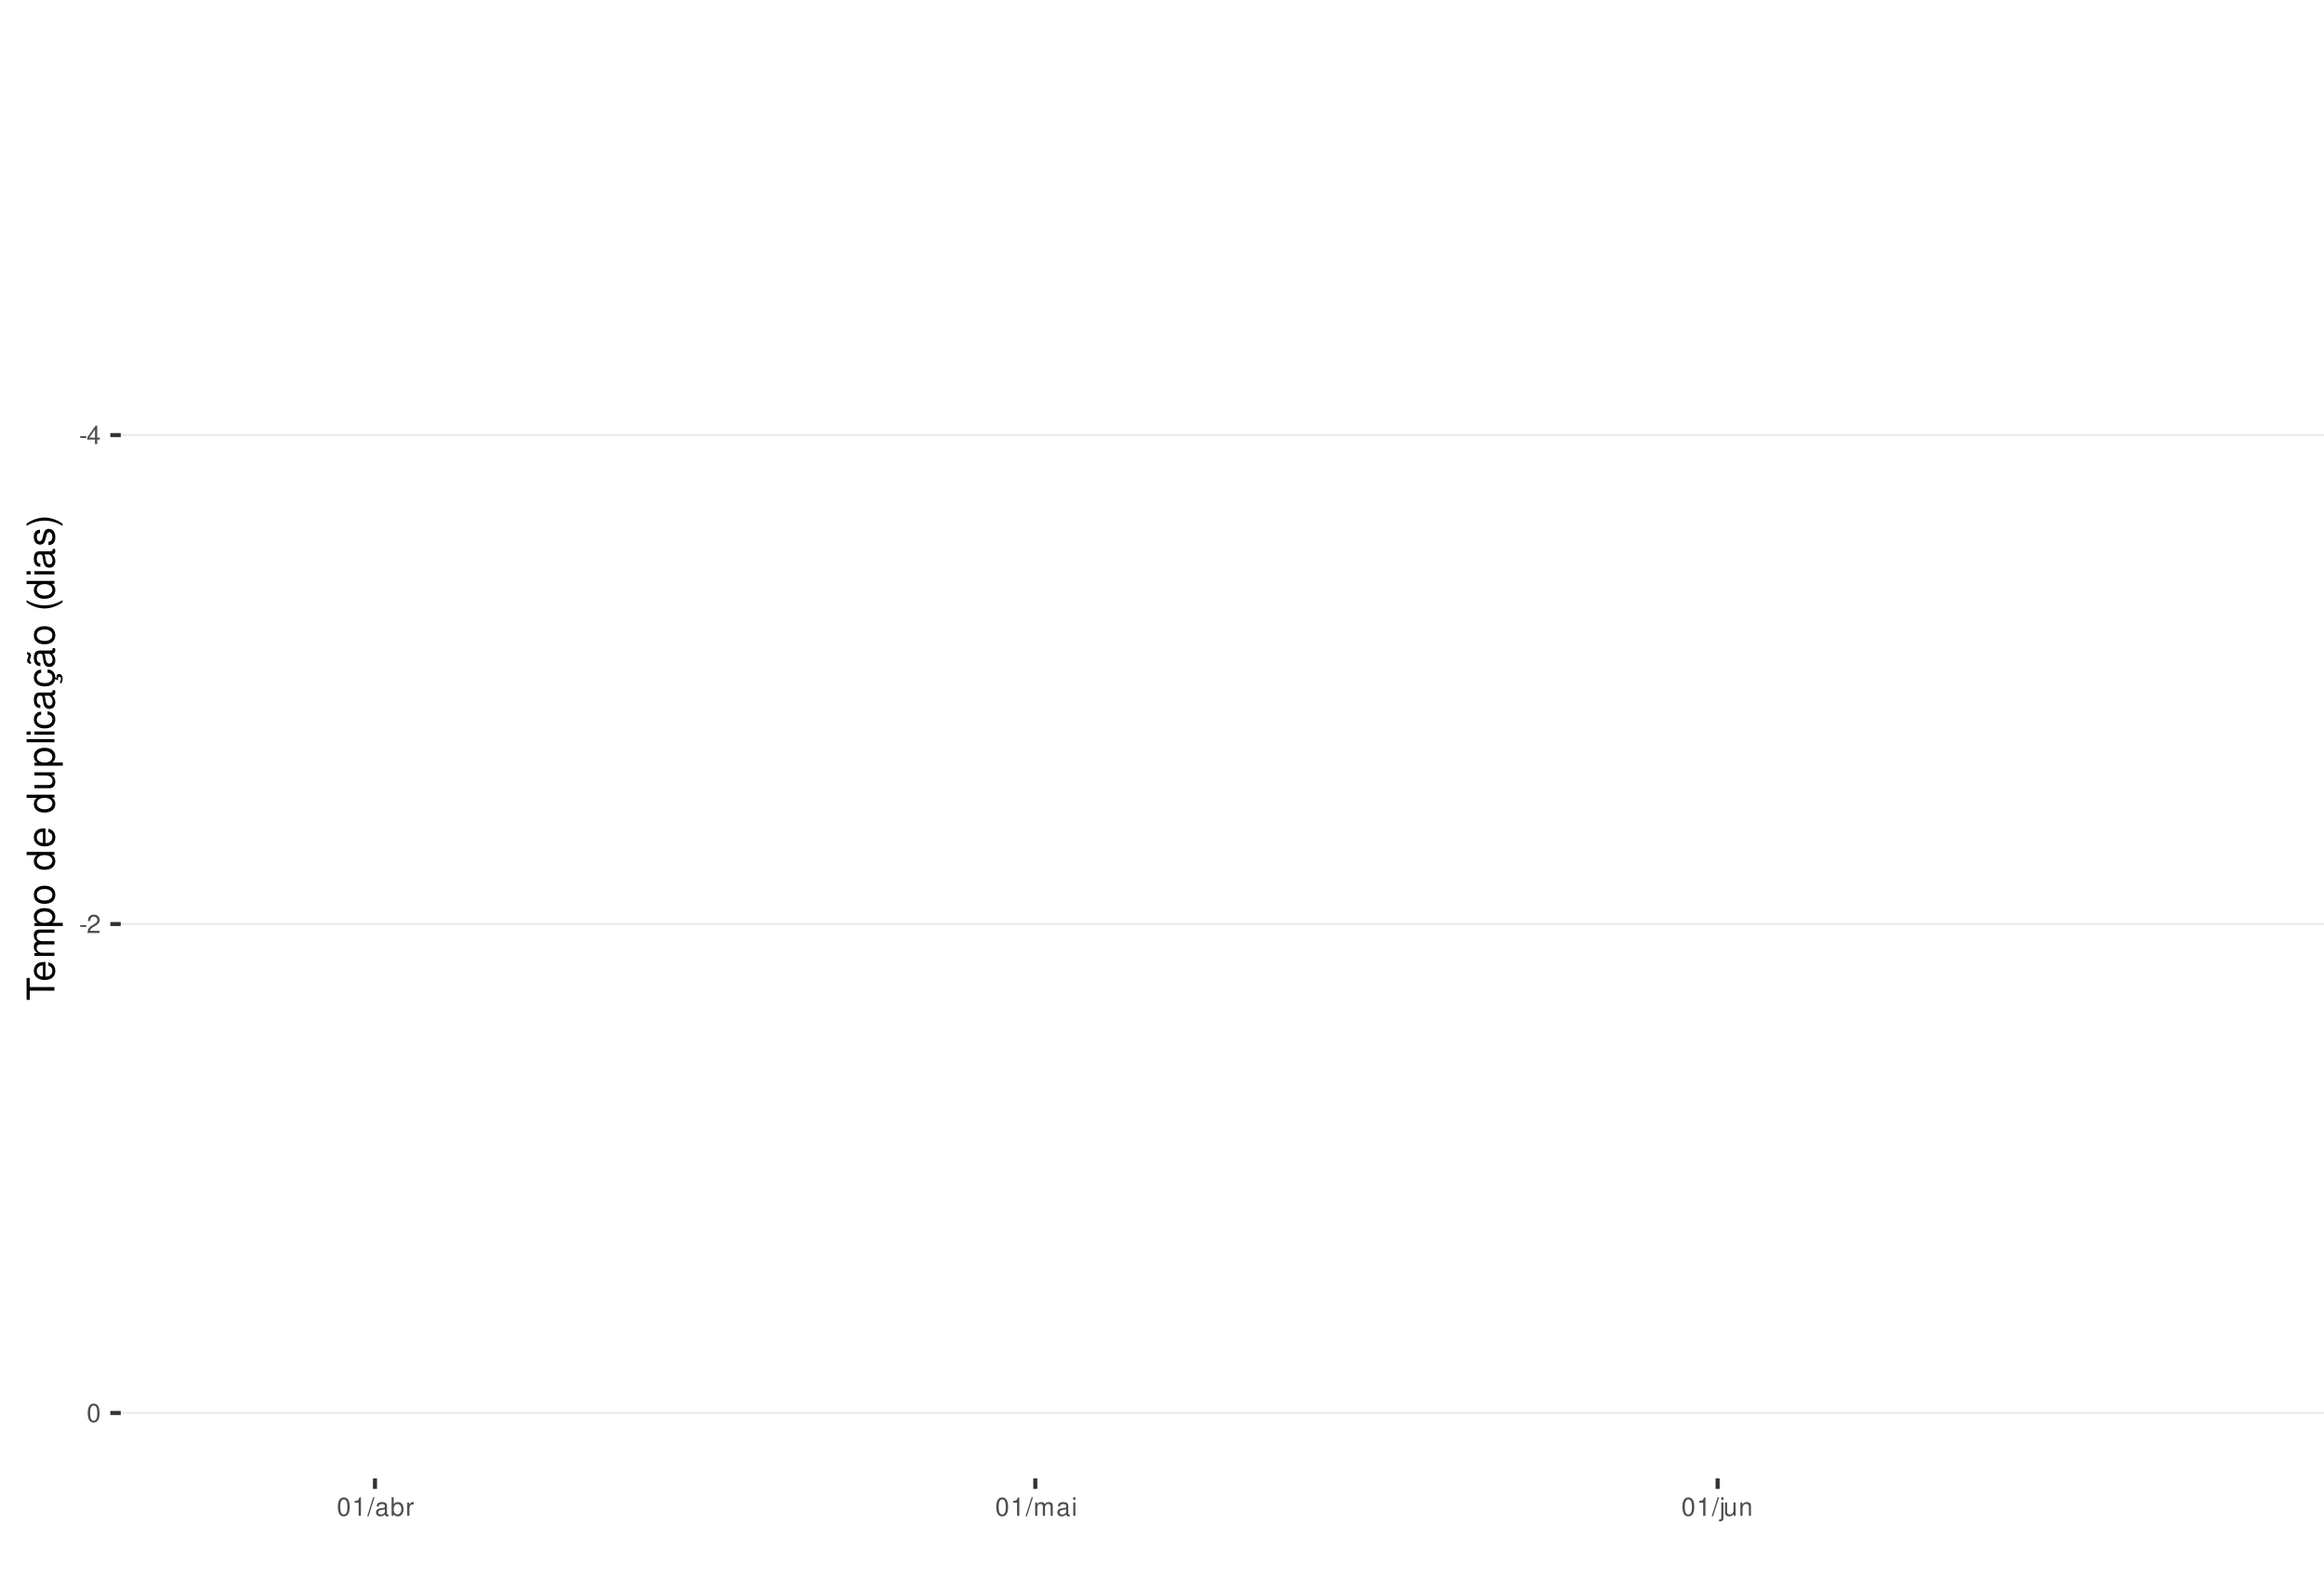
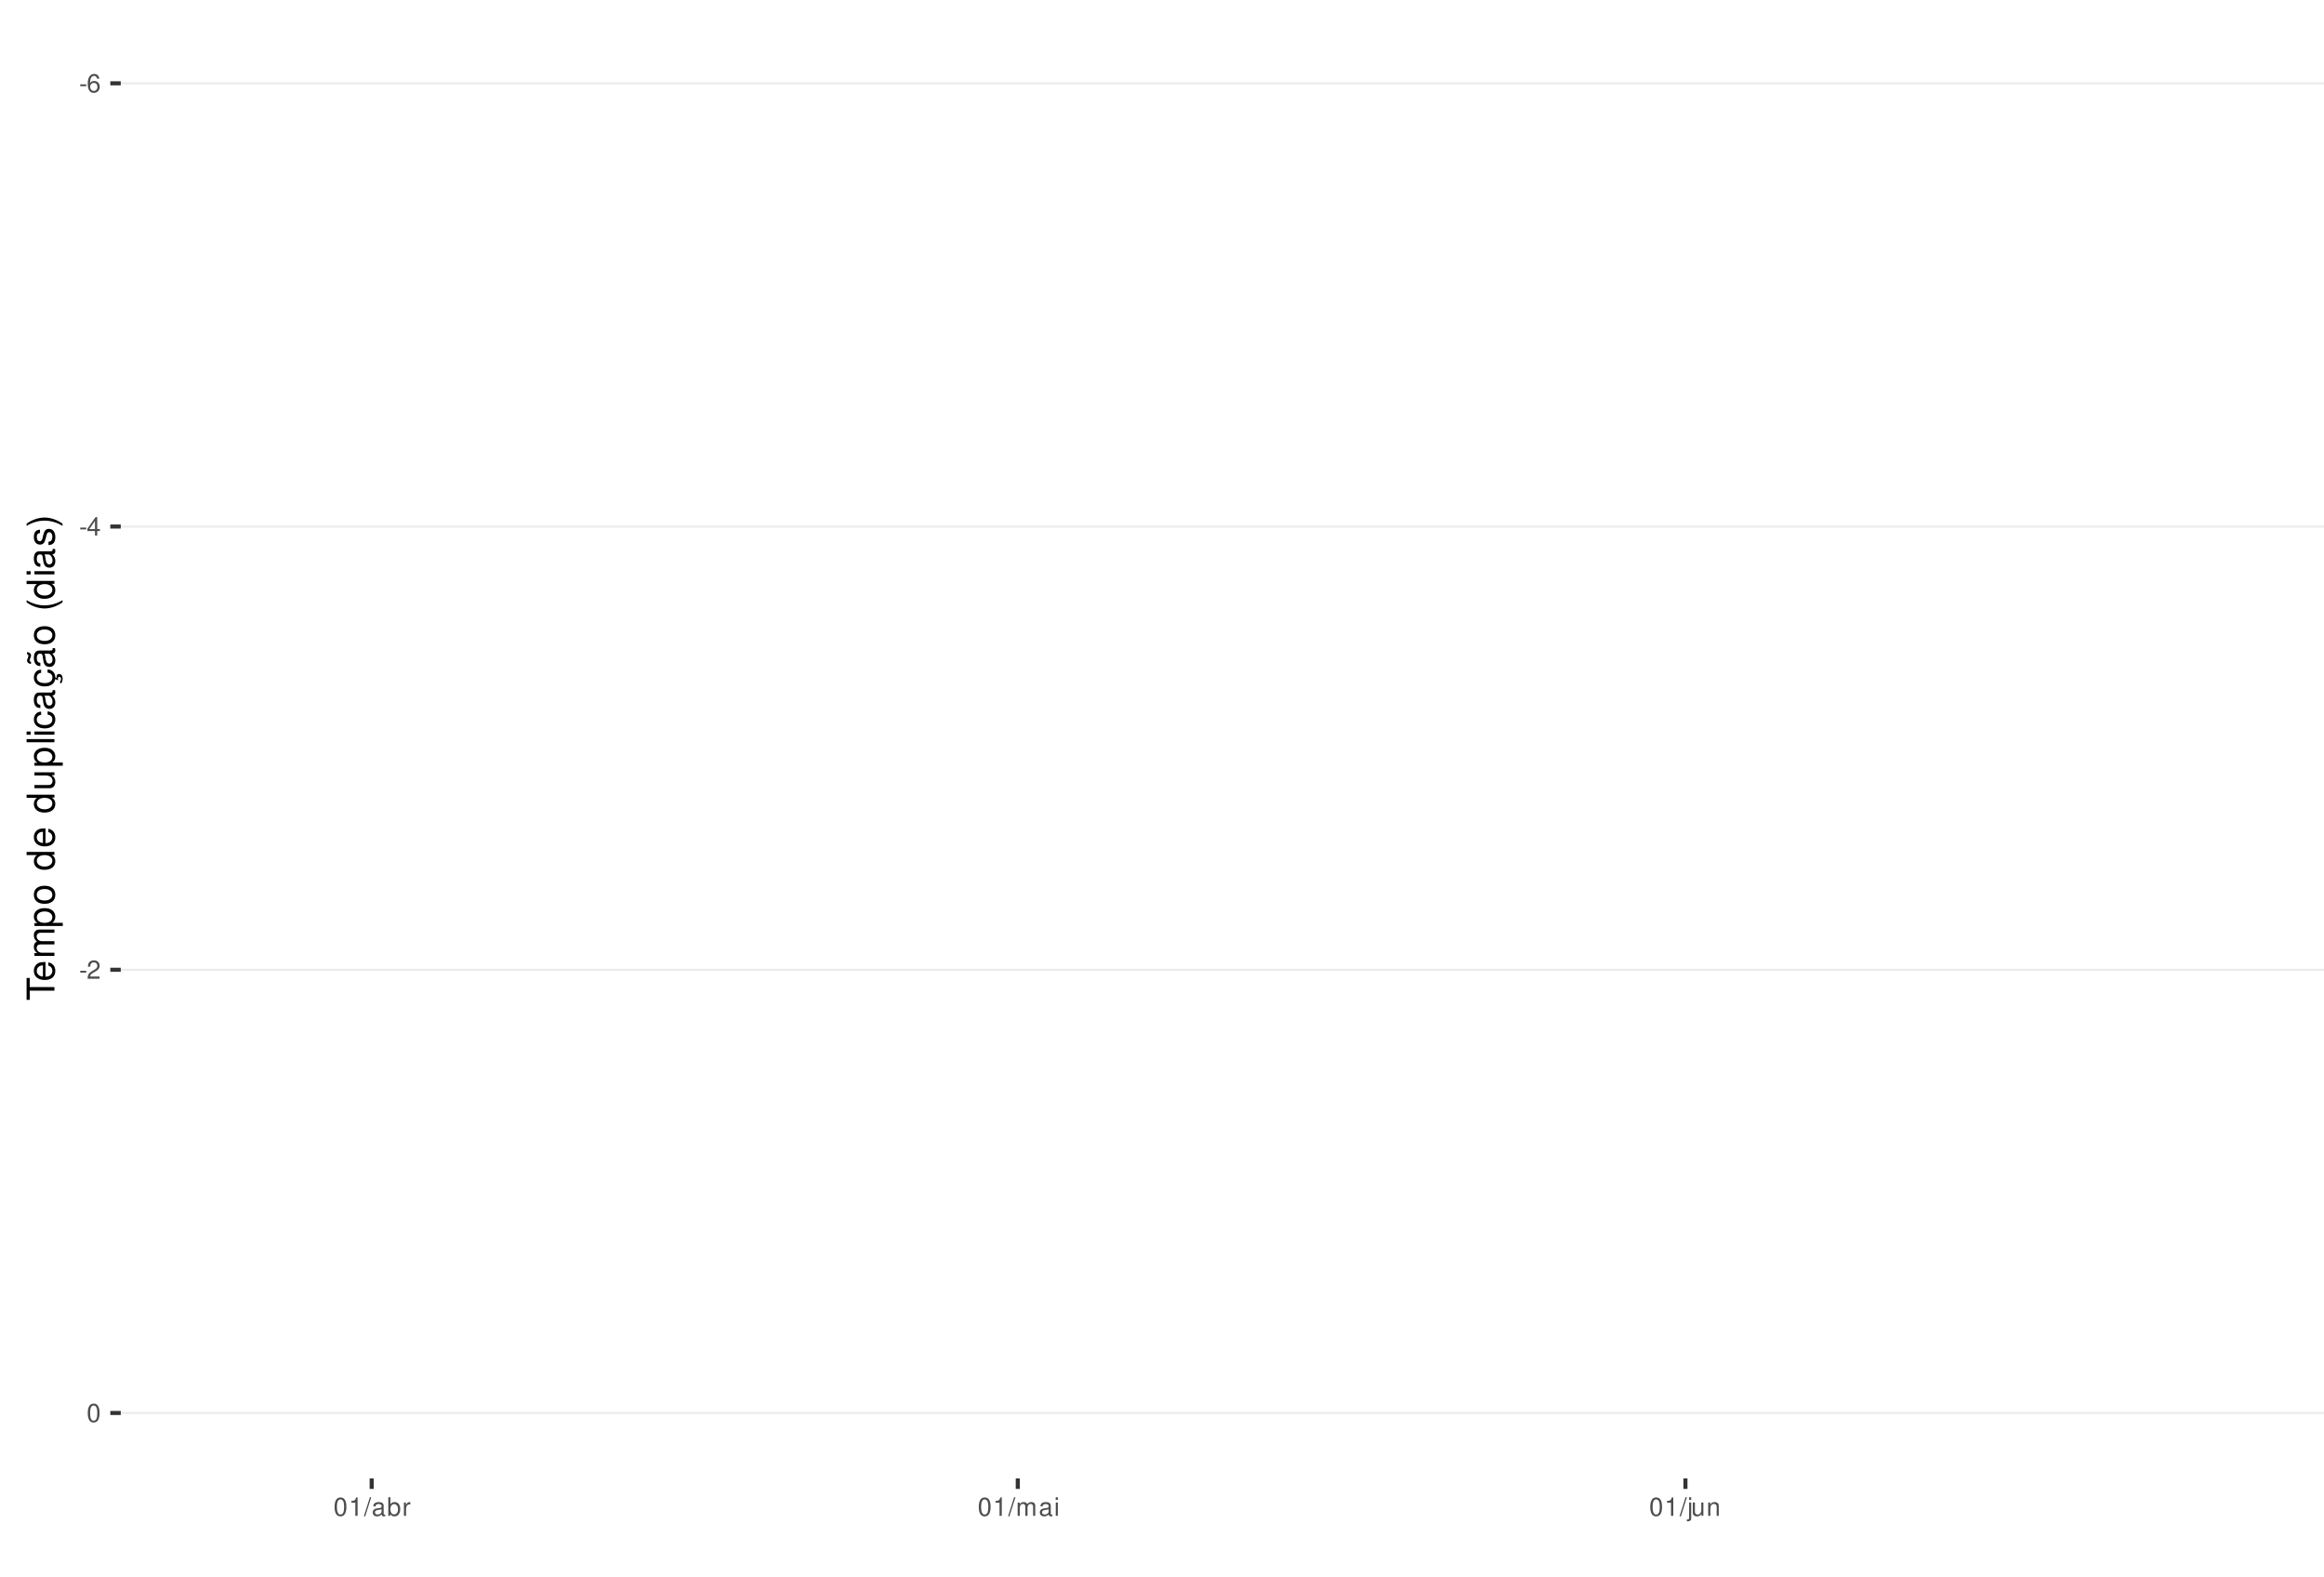
<svg xmlns="http://www.w3.org/2000/svg" xmlns:xlink="http://www.w3.org/1999/xlink" width="609pt" height="413pt" viewBox="0 0 609 413" version="1.1">
  <defs>
    <g>
      <symbol overflow="visible" id="glyph0-0">
        <path style="stroke:none;" d="" />
      </symbol>
      <symbol overflow="visible" id="glyph0-1">
        <path style="stroke:none;" d="M 1.891 -2.078 L 0.312 -2.078 L 0.312 -1.594 L 1.891 -1.594 Z M 1.891 -2.078 " />
      </symbol>
      <symbol overflow="visible" id="glyph0-2">
+         <path style="stroke:none;" d="M 3.312 -3.562 C 3.203 -4.344 2.703 -4.812 1.984 -4.812 C 1.453 -4.812 0.984 -4.562 0.719 -4.125 C 0.406 -3.656 0.281 -3.062 0.281 -2.203 C 0.281 -1.391 0.406 -0.875 0.688 -0.453 C 0.938 -0.047 1.344 0.156 1.875 0.156 C 2.766 0.156 3.422 -0.516 3.422 -1.453 C 3.422 -2.344 2.812 -2.969 1.969 -2.969 C 1.5 -2.969 1.141 -2.797 0.891 -2.438 C 0.891 -3.641 1.266 -4.297 1.938 -4.297 C 2.344 -4.297 2.641 -4.031 2.734 -3.562 Z M 1.891 -2.453 C 2.469 -2.453 2.812 -2.047 2.812 -1.406 C 2.812 -0.812 2.422 -0.359 1.875 -0.359 C 1.328 -0.359 0.922 -0.828 0.922 -1.438 C 0.922 -2.031 1.312 -2.453 1.891 -2.453 Z M 1.891 -2.453 " />
+       </symbol>
+       <symbol overflow="visible" id="glyph0-3">
        <path style="stroke:none;" d="M 2.172 -1.172 L 2.172 0 L 2.766 0 L 2.766 -1.172 L 3.469 -1.172 L 3.469 -1.688 L 2.766 -1.688 L 2.766 -4.812 L 2.328 -4.812 L 0.188 -1.781 L 0.188 -1.172 Z M 2.172 -1.688 L 0.703 -1.688 L 2.172 -3.812 Z M 2.172 -1.688 " />
      </symbol>
-       <symbol overflow="visible" id="glyph0-3">
+       <symbol overflow="visible" id="glyph0-4">
        <path style="stroke:none;" d="M 3.375 -0.578 L 0.891 -0.578 C 0.938 -0.984 1.156 -1.234 1.734 -1.578 L 2.406 -1.953 C 3.062 -2.328 3.406 -2.812 3.406 -3.406 C 3.406 -3.812 3.234 -4.188 2.969 -4.438 C 2.688 -4.688 2.344 -4.812 1.891 -4.812 C 1.297 -4.812 0.844 -4.594 0.578 -4.188 C 0.422 -3.938 0.344 -3.641 0.328 -3.141 L 0.922 -3.141 C 0.938 -3.469 0.984 -3.672 1.062 -3.828 C 1.219 -4.125 1.516 -4.297 1.875 -4.297 C 2.406 -4.297 2.797 -3.906 2.797 -3.391 C 2.797 -3.016 2.578 -2.672 2.156 -2.438 L 1.547 -2.078 C 0.562 -1.516 0.281 -1.062 0.219 0 L 3.375 0 Z M 3.375 -0.578 " />
      </symbol>
-       <symbol overflow="visible" id="glyph0-4">
+       <symbol overflow="visible" id="glyph0-5">
        <path style="stroke:none;" d="M 1.828 -4.812 C 1.391 -4.812 0.984 -4.609 0.75 -4.281 C 0.438 -3.859 0.281 -3.219 0.281 -2.328 C 0.281 -0.703 0.812 0.156 1.828 0.156 C 2.828 0.156 3.375 -0.703 3.375 -2.297 C 3.375 -3.219 3.234 -3.844 2.922 -4.281 C 2.672 -4.625 2.281 -4.812 1.828 -4.812 Z M 1.828 -4.297 C 2.469 -4.297 2.781 -3.641 2.781 -2.344 C 2.781 -0.969 2.469 -0.328 1.812 -0.328 C 1.203 -0.328 0.891 -1 0.891 -2.328 C 0.891 -3.641 1.203 -4.297 1.828 -4.297 Z M 1.828 -4.297 " />
      </symbol>
-       <symbol overflow="visible" id="glyph0-5">
+       <symbol overflow="visible" id="glyph0-6">
        <path style="stroke:none;" d="M 1.719 -3.422 L 1.719 0 L 2.312 0 L 2.312 -4.812 L 1.922 -4.812 C 1.719 -4.078 1.578 -3.969 0.672 -3.859 L 0.672 -3.422 Z M 1.719 -3.422 " />
      </symbol>
-       <symbol overflow="visible" id="glyph0-6">
+       <symbol overflow="visible" id="glyph0-7">
        <path style="stroke:none;" d="M 1.531 -4.859 L -0.047 0.141 L 0.312 0.141 L 1.891 -4.859 Z M 1.531 -4.859 " />
      </symbol>
-       <symbol overflow="visible" id="glyph0-7">
+       <symbol overflow="visible" id="glyph0-8">
        <path style="stroke:none;" d="M 3.562 -0.328 C 3.5 -0.312 3.469 -0.312 3.438 -0.312 C 3.25 -0.312 3.141 -0.406 3.141 -0.578 L 3.141 -2.641 C 3.141 -3.25 2.688 -3.594 1.828 -3.594 C 1.312 -3.594 0.906 -3.438 0.672 -3.188 C 0.516 -3 0.453 -2.797 0.438 -2.453 L 0.984 -2.453 C 1.031 -2.875 1.297 -3.078 1.812 -3.078 C 2.312 -3.078 2.594 -2.891 2.594 -2.562 L 2.594 -2.406 C 2.578 -2.172 2.469 -2.078 2.016 -2.031 C 1.219 -1.922 1.109 -1.891 0.891 -1.812 C 0.484 -1.641 0.281 -1.328 0.281 -0.875 C 0.281 -0.25 0.719 0.156 1.422 0.156 C 1.859 0.156 2.219 0 2.609 -0.359 C 2.656 0 2.828 0.156 3.188 0.156 C 3.297 0.156 3.375 0.141 3.562 0.094 Z M 2.594 -1.094 C 2.594 -0.906 2.531 -0.797 2.375 -0.641 C 2.141 -0.438 1.875 -0.328 1.547 -0.328 C 1.109 -0.328 0.859 -0.547 0.859 -0.891 C 0.859 -1.266 1.094 -1.438 1.703 -1.531 C 2.297 -1.609 2.406 -1.641 2.594 -1.719 Z M 2.594 -1.094 " />
      </symbol>
-       <symbol overflow="visible" id="glyph0-8">
+       <symbol overflow="visible" id="glyph0-9">
        <path style="stroke:none;" d="M 0.359 -4.859 L 0.359 0 L 0.859 0 L 0.859 -0.453 C 1.125 -0.047 1.484 0.156 1.969 0.156 C 2.875 0.156 3.484 -0.594 3.484 -1.75 C 3.484 -2.891 2.922 -3.594 1.984 -3.594 C 1.516 -3.594 1.172 -3.406 0.906 -3.016 L 0.906 -4.859 Z M 1.891 -3.062 C 2.5 -3.062 2.906 -2.531 2.906 -1.703 C 2.906 -0.906 2.484 -0.359 1.891 -0.359 C 1.297 -0.359 0.906 -0.906 0.906 -1.719 C 0.906 -2.531 1.297 -3.062 1.891 -3.062 Z M 1.891 -3.062 " />
      </symbol>
-       <symbol overflow="visible" id="glyph0-9">
+       <symbol overflow="visible" id="glyph0-10">
        <path style="stroke:none;" d="M 0.453 -3.484 L 0.453 0 L 1.016 0 L 1.016 -1.812 C 1.031 -2.656 1.375 -3.016 2.141 -3 L 2.141 -3.562 C 2.047 -3.578 1.984 -3.594 1.922 -3.594 C 1.562 -3.594 1.297 -3.375 0.969 -2.859 L 0.969 -3.484 Z M 0.453 -3.484 " />
      </symbol>
-       <symbol overflow="visible" id="glyph0-10">
+       <symbol overflow="visible" id="glyph0-11">
        <path style="stroke:none;" d="M 0.469 -3.484 L 0.469 0 L 1.031 0 L 1.031 -2.188 C 1.031 -2.703 1.391 -3.109 1.844 -3.109 C 2.25 -3.109 2.484 -2.844 2.484 -2.406 L 2.484 0 L 3.047 0 L 3.047 -2.188 C 3.047 -2.703 3.422 -3.109 3.875 -3.109 C 4.266 -3.109 4.516 -2.844 4.516 -2.406 L 4.516 0 L 5.078 0 L 5.078 -2.609 C 5.078 -3.234 4.719 -3.594 4.062 -3.594 C 3.594 -3.594 3.312 -3.453 2.984 -3.062 C 2.781 -3.422 2.5 -3.594 2.047 -3.594 C 1.578 -3.594 1.266 -3.422 0.984 -3 L 0.984 -3.484 Z M 0.469 -3.484 " />
      </symbol>
-       <symbol overflow="visible" id="glyph0-11">
+       <symbol overflow="visible" id="glyph0-12">
        <path style="stroke:none;" d="M 1 -3.484 L 0.453 -3.484 L 0.453 0 L 1 0 Z M 1 -4.859 L 0.438 -4.859 L 0.438 -4.156 L 1 -4.156 Z M 1 -4.859 " />
      </symbol>
-       <symbol overflow="visible" id="glyph0-12">
+       <symbol overflow="visible" id="glyph0-13">
        <path style="stroke:none;" d="M 0.469 -3.484 L 0.469 0.5 C 0.469 0.859 0.359 0.969 0.016 0.969 C -0.031 0.969 -0.047 0.969 -0.125 0.953 L -0.125 1.438 C -0.047 1.438 -0.016 1.453 0.062 1.453 C 0.688 1.453 1.016 1.203 1.016 0.719 L 1.016 -3.484 Z M 1.016 -4.859 L 0.469 -4.859 L 0.469 -4.156 L 1.016 -4.156 Z M 1.016 -4.859 " />
      </symbol>
-       <symbol overflow="visible" id="glyph0-13">
+       <symbol overflow="visible" id="glyph0-14">
        <path style="stroke:none;" d="M 3.203 0 L 3.203 -3.484 L 2.656 -3.484 L 2.656 -1.516 C 2.656 -0.797 2.281 -0.328 1.703 -0.328 C 1.266 -0.328 0.984 -0.594 0.984 -1.016 L 0.984 -3.484 L 0.438 -3.484 L 0.438 -0.797 C 0.438 -0.219 0.859 0.156 1.547 0.156 C 2.062 0.156 2.391 -0.031 2.703 -0.484 L 2.703 0 Z M 3.203 0 " />
      </symbol>
-       <symbol overflow="visible" id="glyph0-14">
+       <symbol overflow="visible" id="glyph0-15">
        <path style="stroke:none;" d="M 0.469 -3.484 L 0.469 0 L 1.031 0 L 1.031 -1.922 C 1.031 -2.641 1.391 -3.109 1.969 -3.109 C 2.406 -3.109 2.688 -2.828 2.688 -2.422 L 2.688 0 L 3.234 0 L 3.234 -2.641 C 3.234 -3.219 2.812 -3.594 2.141 -3.594 C 1.625 -3.594 1.281 -3.391 0.984 -2.906 L 0.984 -3.484 Z M 0.469 -3.484 " />
      </symbol>
      <symbol overflow="visible" id="glyph1-0">
        <path style="stroke:none;" d="" />
      </symbol>
      <symbol overflow="visible" id="glyph1-1">
        <path style="stroke:none;" d="M -6.469 -3.547 L -6.469 -5.938 L -7.297 -5.938 L -7.297 -0.203 L -6.469 -0.203 L -6.469 -2.609 L 0 -2.609 L 0 -3.547 Z M -6.469 -3.547 " />
      </symbol>
      <symbol overflow="visible" id="glyph1-2">
        <path style="stroke:none;" d="M -2.344 -5.125 C -3.141 -5.125 -3.625 -5.062 -4.016 -4.922 C -4.875 -4.578 -5.391 -3.781 -5.391 -2.797 C -5.391 -1.344 -4.281 -0.406 -2.547 -0.406 C -0.812 -0.406 0.234 -1.297 0.234 -2.781 C 0.234 -3.984 -0.453 -4.812 -1.594 -5.016 L -1.594 -4.188 C -0.906 -3.953 -0.547 -3.484 -0.547 -2.812 C -0.547 -2.281 -0.781 -1.828 -1.219 -1.547 C -1.516 -1.344 -1.812 -1.281 -2.344 -1.266 Z M -3.016 -1.297 C -3.984 -1.359 -4.625 -1.953 -4.625 -2.797 C -4.625 -3.641 -3.953 -4.234 -3.016 -4.234 Z M -3.016 -1.297 " />
      </symbol>
      <symbol overflow="visible" id="glyph1-3">
        <path style="stroke:none;" d="M -5.234 -0.703 L 0 -0.703 L 0 -1.547 L -3.297 -1.547 C -4.047 -1.547 -4.656 -2.094 -4.656 -2.766 C -4.656 -3.391 -4.281 -3.734 -3.609 -3.734 L 0 -3.734 L 0 -4.578 L -3.297 -4.578 C -4.047 -4.578 -4.656 -5.125 -4.656 -5.812 C -4.656 -6.422 -4.266 -6.781 -3.609 -6.781 L 0 -6.781 L 0 -7.625 L -3.938 -7.625 C -4.875 -7.625 -5.391 -7.078 -5.391 -6.094 C -5.391 -5.406 -5.188 -4.984 -4.594 -4.484 C -5.156 -4.188 -5.391 -3.766 -5.391 -3.078 C -5.391 -2.375 -5.125 -1.906 -4.5 -1.469 L -5.234 -1.469 Z M -5.234 -0.703 " />
      </symbol>
      <symbol overflow="visible" id="glyph1-4">
        <path style="stroke:none;" d="M 2.188 -0.547 L 2.188 -1.375 L -0.547 -1.375 C -0.016 -1.812 0.234 -2.312 0.234 -2.984 C 0.234 -4.344 -0.859 -5.234 -2.531 -5.234 C -4.297 -5.234 -5.391 -4.375 -5.391 -2.984 C -5.391 -2.266 -5.062 -1.703 -4.453 -1.312 L -5.234 -1.312 L -5.234 -0.547 Z M -4.609 -2.844 C -4.609 -3.766 -3.797 -4.359 -2.547 -4.359 C -1.359 -4.359 -0.547 -3.75 -0.547 -2.844 C -0.547 -1.953 -1.344 -1.375 -2.578 -1.375 C -3.812 -1.375 -4.609 -1.953 -4.609 -2.844 Z M -4.609 -2.844 " />
      </symbol>
      <symbol overflow="visible" id="glyph1-5">
        <path style="stroke:none;" d="M -5.391 -2.719 C -5.391 -1.234 -4.344 -0.359 -2.578 -0.359 C -0.812 -0.359 0.234 -1.234 0.234 -2.734 C 0.234 -4.203 -0.812 -5.094 -2.547 -5.094 C -4.359 -5.094 -5.391 -4.234 -5.391 -2.719 Z M -4.625 -2.734 C -4.625 -3.672 -3.844 -4.234 -2.547 -4.234 C -1.312 -4.234 -0.547 -3.656 -0.547 -2.734 C -0.547 -1.797 -1.312 -1.234 -2.578 -1.234 C -3.844 -1.234 -4.625 -1.797 -4.625 -2.734 Z M -4.625 -2.734 " />
      </symbol>
      <symbol overflow="visible" id="glyph1-6">
        <path style="stroke:none;" d="" />
      </symbol>
      <symbol overflow="visible" id="glyph1-7">
        <path style="stroke:none;" d="M -7.297 -4.953 L -7.297 -4.125 L -4.578 -4.125 C -5.109 -3.766 -5.391 -3.203 -5.391 -2.516 C -5.391 -1.156 -4.297 -0.266 -2.625 -0.266 C -0.859 -0.266 0.234 -1.125 0.234 -2.547 C 0.234 -3.266 -0.047 -3.766 -0.688 -4.203 L 0 -4.203 L 0 -4.953 Z M -4.609 -2.656 C -4.609 -3.547 -3.812 -4.125 -2.562 -4.125 C -1.344 -4.125 -0.547 -3.547 -0.547 -2.656 C -0.547 -1.734 -1.359 -1.125 -2.578 -1.125 C -3.797 -1.125 -4.609 -1.734 -4.609 -2.656 Z M -4.609 -2.656 " />
      </symbol>
      <symbol overflow="visible" id="glyph1-8">
        <path style="stroke:none;" d="M 0 -4.812 L -5.234 -4.812 L -5.234 -3.984 L -2.266 -3.984 C -1.203 -3.984 -0.5 -3.438 -0.5 -2.562 C -0.5 -1.906 -0.906 -1.484 -1.531 -1.484 L -5.234 -1.484 L -5.234 -0.656 L -1.203 -0.656 C -0.328 -0.656 0.234 -1.297 0.234 -2.312 C 0.234 -3.094 -0.047 -3.578 -0.734 -4.062 L 0 -4.062 Z M 0 -4.812 " />
      </symbol>
      <symbol overflow="visible" id="glyph1-9">
        <path style="stroke:none;" d="M -7.297 -1.516 L -7.297 -0.688 L 0 -0.688 L 0 -1.516 Z M -7.297 -1.516 " />
      </symbol>
      <symbol overflow="visible" id="glyph1-10">
        <path style="stroke:none;" d="M -5.234 -1.5 L -5.234 -0.672 L 0 -0.672 L 0 -1.5 Z M -7.297 -1.5 L -7.297 -0.656 L -6.234 -0.656 L -6.234 -1.5 Z M -7.297 -1.5 " />
      </symbol>
      <symbol overflow="visible" id="glyph1-11">
        <path style="stroke:none;" d="M -3.484 -4.703 C -3.984 -4.672 -4.312 -4.562 -4.609 -4.359 C -5.094 -4 -5.391 -3.375 -5.391 -2.641 C -5.391 -1.219 -4.266 -0.312 -2.531 -0.312 C -0.844 -0.312 0.234 -1.203 0.234 -2.625 C 0.234 -3.875 -0.516 -4.672 -1.797 -4.766 L -1.797 -3.938 C -0.953 -3.797 -0.547 -3.359 -0.547 -2.656 C -0.547 -1.734 -1.297 -1.188 -2.531 -1.188 C -3.844 -1.188 -4.625 -1.719 -4.625 -2.625 C -4.625 -3.328 -4.203 -3.766 -3.484 -3.875 Z M -3.484 -4.703 " />
      </symbol>
      <symbol overflow="visible" id="glyph1-12">
        <path style="stroke:none;" d="M -0.484 -5.344 C -0.469 -5.266 -0.469 -5.219 -0.469 -5.172 C -0.469 -4.875 -0.625 -4.719 -0.875 -4.719 L -3.953 -4.719 C -4.891 -4.719 -5.391 -4.047 -5.391 -2.75 C -5.391 -1.984 -5.172 -1.375 -4.781 -1.016 C -4.516 -0.766 -4.203 -0.672 -3.688 -0.656 L -3.688 -1.484 C -4.328 -1.562 -4.625 -1.938 -4.625 -2.719 C -4.625 -3.484 -4.344 -3.891 -3.844 -3.891 L -3.625 -3.891 C -3.266 -3.875 -3.125 -3.703 -3.047 -3.016 C -2.891 -1.844 -2.844 -1.656 -2.719 -1.344 C -2.453 -0.734 -2 -0.422 -1.312 -0.422 C -0.375 -0.422 0.234 -1.078 0.234 -2.141 C 0.234 -2.797 0 -3.328 -0.547 -3.922 C 0 -3.984 0.234 -4.234 0.234 -4.781 C 0.234 -4.953 0.203 -5.062 0.141 -5.344 Z M -1.656 -3.891 C -1.375 -3.891 -1.203 -3.812 -0.969 -3.562 C -0.656 -3.219 -0.5 -2.812 -0.5 -2.312 C -0.5 -1.672 -0.812 -1.297 -1.344 -1.297 C -1.891 -1.297 -2.172 -1.656 -2.297 -2.547 C -2.422 -3.438 -2.453 -3.609 -2.594 -3.891 Z M -1.656 -3.891 " />
      </symbol>
      <symbol overflow="visible" id="glyph1-13">
        <path style="stroke:none;" d="M 0.234 -2.641 C 0.234 -3.875 -0.547 -4.703 -1.797 -4.766 L -1.797 -3.938 C -0.953 -3.797 -0.531 -3.359 -0.531 -2.656 C -0.531 -1.734 -1.281 -1.188 -2.516 -1.188 C -3.844 -1.188 -4.625 -1.719 -4.625 -2.625 C -4.625 -3.328 -4.203 -3.766 -3.484 -3.875 L -3.484 -4.703 C -3.984 -4.672 -4.312 -4.562 -4.609 -4.359 C -5.094 -4 -5.391 -3.375 -5.391 -2.641 C -5.391 -1.219 -4.266 -0.312 -2.531 -0.312 C -1.469 -0.312 -0.625 -0.672 -0.156 -1.312 C 0.047 -1.594 0.125 -1.812 0.203 -2.25 L 0.922 -1.938 L 0.984 -2.062 C 0.938 -2.188 0.906 -2.25 0.906 -2.375 C 0.906 -2.656 1.047 -2.828 1.281 -2.828 C 1.547 -2.828 1.734 -2.594 1.734 -2.297 C 1.734 -2.031 1.672 -1.844 1.438 -1.406 L 1.406 -1.312 L 1.812 -1.094 C 2.078 -1.75 2.141 -1.953 2.141 -2.344 C 2.141 -3.109 1.781 -3.578 1.203 -3.578 C 0.781 -3.578 0.547 -3.297 0.547 -2.797 C 0.547 -2.703 0.547 -2.641 0.562 -2.516 Z M 0.234 -2.641 " />
      </symbol>
      <symbol overflow="visible" id="glyph1-14">
        <path style="stroke:none;" d="M -0.484 -5.344 C -0.469 -5.266 -0.469 -5.219 -0.469 -5.172 C -0.469 -4.875 -0.625 -4.719 -0.875 -4.719 L -3.953 -4.719 C -4.891 -4.719 -5.391 -4.047 -5.391 -2.75 C -5.391 -1.984 -5.172 -1.375 -4.781 -1.016 C -4.516 -0.766 -4.203 -0.672 -3.688 -0.656 L -3.688 -1.484 C -4.328 -1.562 -4.625 -1.938 -4.625 -2.719 C -4.625 -3.484 -4.344 -3.891 -3.844 -3.891 L -3.625 -3.891 C -3.266 -3.875 -3.125 -3.703 -3.047 -3.016 C -2.891 -1.844 -2.844 -1.656 -2.719 -1.344 C -2.453 -0.734 -2 -0.422 -1.312 -0.422 C -0.375 -0.422 0.234 -1.078 0.234 -2.141 C 0.234 -2.797 0 -3.328 -0.547 -3.922 C 0 -3.984 0.234 -4.234 0.234 -4.781 C 0.234 -4.953 0.203 -5.062 0.141 -5.344 Z M -1.656 -3.891 C -1.375 -3.891 -1.203 -3.812 -0.969 -3.562 C -0.656 -3.219 -0.5 -2.812 -0.5 -2.312 C -0.5 -1.672 -0.812 -1.297 -1.344 -1.297 C -1.891 -1.297 -2.172 -1.656 -2.297 -2.547 C -2.422 -3.438 -2.453 -3.609 -2.594 -3.891 Z M -7.172 -3.75 C -6.922 -3.672 -6.812 -3.547 -6.812 -3.375 C -6.812 -3.25 -6.875 -2.984 -6.984 -2.734 C -7.156 -2.312 -7.172 -2.25 -7.172 -2.047 C -7.172 -1.594 -6.797 -1.297 -6.141 -1.188 L -6.141 -1.766 C -6.375 -1.812 -6.5 -1.938 -6.5 -2.094 C -6.5 -2.203 -6.469 -2.344 -6.375 -2.578 C -6.156 -3.156 -6.125 -3.234 -6.125 -3.438 C -6.125 -3.922 -6.484 -4.219 -7.172 -4.312 Z M -7.172 -3.75 " />
      </symbol>
      <symbol overflow="visible" id="glyph1-15">
        <path style="stroke:none;" d="M -7.297 -2.359 C -5.984 -1.359 -4.156 -0.734 -2.594 -0.734 C -1.016 -0.734 0.812 -1.359 2.125 -2.359 L 2.125 -2.906 C 0.688 -2.031 -0.984 -1.547 -2.594 -1.547 C -4.188 -1.547 -5.875 -2.031 -7.297 -2.906 Z M -7.297 -2.359 " />
      </symbol>
      <symbol overflow="visible" id="glyph1-16">
        <path style="stroke:none;" d="M -3.781 -4.375 C -4.812 -4.375 -5.391 -3.688 -5.391 -2.484 C -5.391 -1.266 -4.766 -0.469 -3.797 -0.469 C -2.969 -0.469 -2.578 -0.891 -2.281 -2.125 L -2.094 -2.906 C -1.953 -3.484 -1.734 -3.719 -1.375 -3.719 C -0.875 -3.719 -0.547 -3.234 -0.547 -2.5 C -0.547 -2.047 -0.672 -1.672 -0.891 -1.453 C -1.047 -1.328 -1.188 -1.266 -1.562 -1.219 L -1.562 -0.344 C -0.344 -0.375 0.234 -1.062 0.234 -2.438 C 0.234 -3.75 -0.422 -4.594 -1.438 -4.594 C -2.203 -4.594 -2.641 -4.156 -2.891 -3.109 L -3.078 -2.312 C -3.234 -1.625 -3.453 -1.344 -3.828 -1.344 C -4.312 -1.344 -4.625 -1.766 -4.625 -2.453 C -4.625 -3.125 -4.328 -3.484 -3.781 -3.5 Z M -3.781 -4.375 " />
      </symbol>
      <symbol overflow="visible" id="glyph1-17">
        <path style="stroke:none;" d="M 2.125 -0.938 C 0.812 -1.938 -1.016 -2.562 -2.578 -2.562 C -4.156 -2.562 -5.984 -1.938 -7.297 -0.938 L -7.297 -0.375 C -5.859 -1.266 -4.188 -1.75 -2.578 -1.75 C -0.984 -1.75 0.703 -1.266 2.125 -0.375 Z M 2.125 -0.938 " />
      </symbol>
    </g>
    <clipPath id="clip1">
      <path d="M 31.645 9.961 L 609 9.961 L 609 387.328 L 31.645 387.328 Z M 31.645 9.961 " />
    </clipPath>
    <clipPath id="clip2">
-       <path d="M 31.645 113 L 609 113 L 609 115 L 31.645 115 Z M 31.645 113 " />
+       <path d="M 31.645 21 L 609 21 L 609 23 L 31.645 23 Z M 31.645 21 " />
    </clipPath>
    <clipPath id="clip3">
-       <path d="M 31.645 241 L 609 241 L 609 243 L 31.645 243 Z M 31.645 241 " />
+       <path d="M 31.645 137 L 609 137 L 609 139 L 31.645 139 Z M 31.645 137 " />
    </clipPath>
    <clipPath id="clip4">
+       <path d="M 31.645 253 L 609 253 L 609 255 L 31.645 255 Z M 31.645 253 " />
+     </clipPath>
+     <clipPath id="clip5">
      <path d="M 31.645 369 L 609 369 L 609 371 L 31.645 371 Z M 31.645 369 " />
    </clipPath>
  </defs>
  <g id="surface339">
    <rect x="0" y="0" width="609" height="413" style="fill:rgb(100%,100%,100%);fill-opacity:1;stroke:none;" />
    <rect x="0" y="0" width="609" height="413" style="fill:rgb(100%,100%,100%);fill-opacity:1;stroke:none;" />
    <path style="fill:none;stroke-width:1.067;stroke-linecap:round;stroke-linejoin:round;stroke:rgb(100%,100%,100%);stroke-opacity:1;stroke-miterlimit:10;" d="M 0 413 L 609 413 L 609 0 L 0 0 Z M 0 413 " />
    <g clip-path="url(#clip1)" clip-rule="nonzero">
      <path style=" stroke:none;fill-rule:nonzero;fill:rgb(100%,100%,100%);fill-opacity:1;" d="M 31.645 387.328 L 609 387.328 L 609 9.961 L 31.645 9.961 Z M 31.645 387.328 " />
    </g>
    <g clip-path="url(#clip2)" clip-rule="nonzero">
-       <path style="fill:none;stroke-width:0.533;stroke-linecap:butt;stroke-linejoin:round;stroke:rgb(92.157%,92.157%,92.157%);stroke-opacity:1;stroke-miterlimit:10;" d="M 31.645 113.988 L 609 113.988 " />
+       <path style="fill:none;stroke-width:0.533;stroke-linecap:butt;stroke-linejoin:round;stroke:rgb(92.157%,92.157%,92.157%);stroke-opacity:1;stroke-miterlimit:10;" d="M 31.645 21.828 L 609 21.828 " />
    </g>
    <g clip-path="url(#clip3)" clip-rule="nonzero">
-       <path style="fill:none;stroke-width:0.533;stroke-linecap:butt;stroke-linejoin:round;stroke:rgb(92.157%,92.157%,92.157%);stroke-opacity:1;stroke-miterlimit:10;" d="M 31.645 242.082 L 609 242.082 " />
+       <path style="fill:none;stroke-width:0.533;stroke-linecap:butt;stroke-linejoin:round;stroke:rgb(92.157%,92.157%,92.157%);stroke-opacity:1;stroke-miterlimit:10;" d="M 31.645 137.945 L 609 137.945 " />
    </g>
    <g clip-path="url(#clip4)" clip-rule="nonzero">
+       <path style="fill:none;stroke-width:0.533;stroke-linecap:butt;stroke-linejoin:round;stroke:rgb(92.157%,92.157%,92.157%);stroke-opacity:1;stroke-miterlimit:10;" d="M 31.645 254.059 L 609 254.059 " />
+     </g>
+     <g clip-path="url(#clip5)" clip-rule="nonzero">
      <path style="fill:none;stroke-width:0.533;stroke-linecap:butt;stroke-linejoin:round;stroke:rgb(92.157%,92.157%,92.157%);stroke-opacity:1;stroke-miterlimit:10;" d="M 31.645 370.176 L 609 370.176 " />
    </g>
    <g style="fill:rgb(30.196%,30.196%,30.196%);fill-opacity:1;">
-       <use xlink:href="#glyph0-1" x="20.715" y="116.336" />
-       <use xlink:href="#glyph0-2" x="22.715" y="116.336" />
-     </g>
-     <g style="fill:rgb(30.196%,30.196%,30.196%);fill-opacity:1;">
-       <use xlink:href="#glyph0-1" x="20.715" y="244.43" />
-       <use xlink:href="#glyph0-3" x="22.715" y="244.43" />
-     </g>
-     <g style="fill:rgb(30.196%,30.196%,30.196%);fill-opacity:1;">
-       <use xlink:href="#glyph0-4" x="22.715" y="372.523" />
-     </g>
-     <path style="fill:none;stroke-width:1.067;stroke-linecap:butt;stroke-linejoin:round;stroke:rgb(20%,20%,20%);stroke-opacity:1;stroke-miterlimit:10;" d="M 28.906 113.988 L 31.645 113.988 " />
-     <path style="fill:none;stroke-width:1.067;stroke-linecap:butt;stroke-linejoin:round;stroke:rgb(20%,20%,20%);stroke-opacity:1;stroke-miterlimit:10;" d="M 28.906 242.082 L 31.645 242.082 " />
+       <use xlink:href="#glyph0-1" x="20.715" y="24.176" />
+       <use xlink:href="#glyph0-2" x="22.715" y="24.176" />
+     </g>
+     <g style="fill:rgb(30.196%,30.196%,30.196%);fill-opacity:1;">
+       <use xlink:href="#glyph0-1" x="20.715" y="140.293" />
+       <use xlink:href="#glyph0-3" x="22.715" y="140.293" />
+     </g>
+     <g style="fill:rgb(30.196%,30.196%,30.196%);fill-opacity:1;">
+       <use xlink:href="#glyph0-1" x="20.715" y="256.406" />
+       <use xlink:href="#glyph0-4" x="22.715" y="256.406" />
+     </g>
+     <g style="fill:rgb(30.196%,30.196%,30.196%);fill-opacity:1;">
+       <use xlink:href="#glyph0-5" x="22.715" y="372.523" />
+     </g>
+     <path style="fill:none;stroke-width:1.067;stroke-linecap:butt;stroke-linejoin:round;stroke:rgb(20%,20%,20%);stroke-opacity:1;stroke-miterlimit:10;" d="M 28.906 21.828 L 31.645 21.828 " />
+     <path style="fill:none;stroke-width:1.067;stroke-linecap:butt;stroke-linejoin:round;stroke:rgb(20%,20%,20%);stroke-opacity:1;stroke-miterlimit:10;" d="M 28.906 137.945 L 31.645 137.945 " />
+     <path style="fill:none;stroke-width:1.067;stroke-linecap:butt;stroke-linejoin:round;stroke:rgb(20%,20%,20%);stroke-opacity:1;stroke-miterlimit:10;" d="M 28.906 254.059 L 31.645 254.059 " />
    <path style="fill:none;stroke-width:1.067;stroke-linecap:butt;stroke-linejoin:round;stroke:rgb(20%,20%,20%);stroke-opacity:1;stroke-miterlimit:10;" d="M 28.906 370.176 L 31.645 370.176 " />
-     <path style="fill:none;stroke-width:1.067;stroke-linecap:butt;stroke-linejoin:round;stroke:rgb(20%,20%,20%);stroke-opacity:1;stroke-miterlimit:10;" d="M 98.262 390.07 L 98.262 387.328 " />
-     <path style="fill:none;stroke-width:1.067;stroke-linecap:butt;stroke-linejoin:round;stroke:rgb(20%,20%,20%);stroke-opacity:1;stroke-miterlimit:10;" d="M 271.297 390.07 L 271.297 387.328 " />
-     <path style="fill:none;stroke-width:1.067;stroke-linecap:butt;stroke-linejoin:round;stroke:rgb(20%,20%,20%);stroke-opacity:1;stroke-miterlimit:10;" d="M 450.098 390.07 L 450.098 387.328 " />
-     <g style="fill:rgb(30.196%,30.196%,30.196%);fill-opacity:1;">
-       <use xlink:href="#glyph0-4" x="88.262" y="397.109" />
-       <use xlink:href="#glyph0-5" x="92.262" y="397.109" />
-       <use xlink:href="#glyph0-6" x="96.262" y="397.109" />
-       <use xlink:href="#glyph0-7" x="98.262" y="397.109" />
-       <use xlink:href="#glyph0-8" x="102.262" y="397.109" />
-       <use xlink:href="#glyph0-9" x="106.262" y="397.109" />
-     </g>
-     <g style="fill:rgb(30.196%,30.196%,30.196%);fill-opacity:1;">
-       <use xlink:href="#glyph0-4" x="260.797" y="397.109" />
-       <use xlink:href="#glyph0-5" x="264.797" y="397.109" />
-       <use xlink:href="#glyph0-6" x="268.797" y="397.109" />
-       <use xlink:href="#glyph0-10" x="270.797" y="397.109" />
-       <use xlink:href="#glyph0-7" x="276.797" y="397.109" />
-       <use xlink:href="#glyph0-11" x="280.797" y="397.109" />
-     </g>
-     <g style="fill:rgb(30.196%,30.196%,30.196%);fill-opacity:1;">
-       <use xlink:href="#glyph0-4" x="440.598" y="397.109" />
-       <use xlink:href="#glyph0-5" x="444.598" y="397.109" />
-       <use xlink:href="#glyph0-6" x="448.598" y="397.109" />
-       <use xlink:href="#glyph0-12" x="450.598" y="397.109" />
-       <use xlink:href="#glyph0-13" x="451.598" y="397.109" />
-       <use xlink:href="#glyph0-14" x="455.598" y="397.109" />
+     <path style="fill:none;stroke-width:1.067;stroke-linecap:butt;stroke-linejoin:round;stroke:rgb(20%,20%,20%);stroke-opacity:1;stroke-miterlimit:10;" d="M 97.395 390.07 L 97.395 387.328 " />
+     <path style="fill:none;stroke-width:1.067;stroke-linecap:butt;stroke-linejoin:round;stroke:rgb(20%,20%,20%);stroke-opacity:1;stroke-miterlimit:10;" d="M 266.707 390.07 L 266.707 387.328 " />
+     <path style="fill:none;stroke-width:1.067;stroke-linecap:butt;stroke-linejoin:round;stroke:rgb(20%,20%,20%);stroke-opacity:1;stroke-miterlimit:10;" d="M 441.664 390.07 L 441.664 387.328 " />
+     <g style="fill:rgb(30.196%,30.196%,30.196%);fill-opacity:1;">
+       <use xlink:href="#glyph0-5" x="87.395" y="397.109" />
+       <use xlink:href="#glyph0-6" x="91.395" y="397.109" />
+       <use xlink:href="#glyph0-7" x="95.395" y="397.109" />
+       <use xlink:href="#glyph0-8" x="97.395" y="397.109" />
+       <use xlink:href="#glyph0-9" x="101.395" y="397.109" />
+       <use xlink:href="#glyph0-10" x="105.395" y="397.109" />
+     </g>
+     <g style="fill:rgb(30.196%,30.196%,30.196%);fill-opacity:1;">
+       <use xlink:href="#glyph0-5" x="256.207" y="397.109" />
+       <use xlink:href="#glyph0-6" x="260.207" y="397.109" />
+       <use xlink:href="#glyph0-7" x="264.207" y="397.109" />
+       <use xlink:href="#glyph0-11" x="266.207" y="397.109" />
+       <use xlink:href="#glyph0-8" x="272.207" y="397.109" />
+       <use xlink:href="#glyph0-12" x="276.207" y="397.109" />
+     </g>
+     <g style="fill:rgb(30.196%,30.196%,30.196%);fill-opacity:1;">
+       <use xlink:href="#glyph0-5" x="432.164" y="397.109" />
+       <use xlink:href="#glyph0-6" x="436.164" y="397.109" />
+       <use xlink:href="#glyph0-7" x="440.164" y="397.109" />
+       <use xlink:href="#glyph0-13" x="442.164" y="397.109" />
+       <use xlink:href="#glyph0-14" x="443.164" y="397.109" />
+       <use xlink:href="#glyph0-15" x="447.164" y="397.109" />
    </g>
    <g style="fill:rgb(0%,0%,0%);fill-opacity:1;">
      <use xlink:href="#glyph1-1" x="14.263" y="262.145" />
      <use xlink:href="#glyph1-2" x="14.263" y="257.145" />
      <use xlink:href="#glyph1-3" x="14.263" y="251.145" />
      <use xlink:href="#glyph1-4" x="14.263" y="243.145" />
      <use xlink:href="#glyph1-5" x="14.263" y="237.145" />
      <use xlink:href="#glyph1-6" x="14.263" y="231.145" />
      <use xlink:href="#glyph1-7" x="14.263" y="228.145" />
      <use xlink:href="#glyph1-2" x="14.263" y="222.145" />
      <use xlink:href="#glyph1-6" x="14.263" y="216.145" />
      <use xlink:href="#glyph1-7" x="14.263" y="213.145" />
      <use xlink:href="#glyph1-8" x="14.263" y="207.145" />
      <use xlink:href="#glyph1-4" x="14.263" y="201.145" />
      <use xlink:href="#glyph1-9" x="14.263" y="195.145" />
      <use xlink:href="#glyph1-10" x="14.263" y="193.145" />
      <use xlink:href="#glyph1-11" x="14.263" y="191.145" />
      <use xlink:href="#glyph1-12" x="14.263" y="186.145" />
      <use xlink:href="#glyph1-13" x="14.263" y="180.145" />
      <use xlink:href="#glyph1-14" x="14.263" y="175.145" />
      <use xlink:href="#glyph1-5" x="14.263" y="169.145" />
      <use xlink:href="#glyph1-6" x="14.263" y="163.145" />
      <use xlink:href="#glyph1-15" x="14.263" y="160.145" />
      <use xlink:href="#glyph1-7" x="14.263" y="157.145" />
      <use xlink:href="#glyph1-10" x="14.263" y="151.145" />
      <use xlink:href="#glyph1-12" x="14.263" y="149.145" />
      <use xlink:href="#glyph1-16" x="14.263" y="143.145" />
      <use xlink:href="#glyph1-17" x="14.263" y="138.145" />
    </g>
  </g>
</svg>
